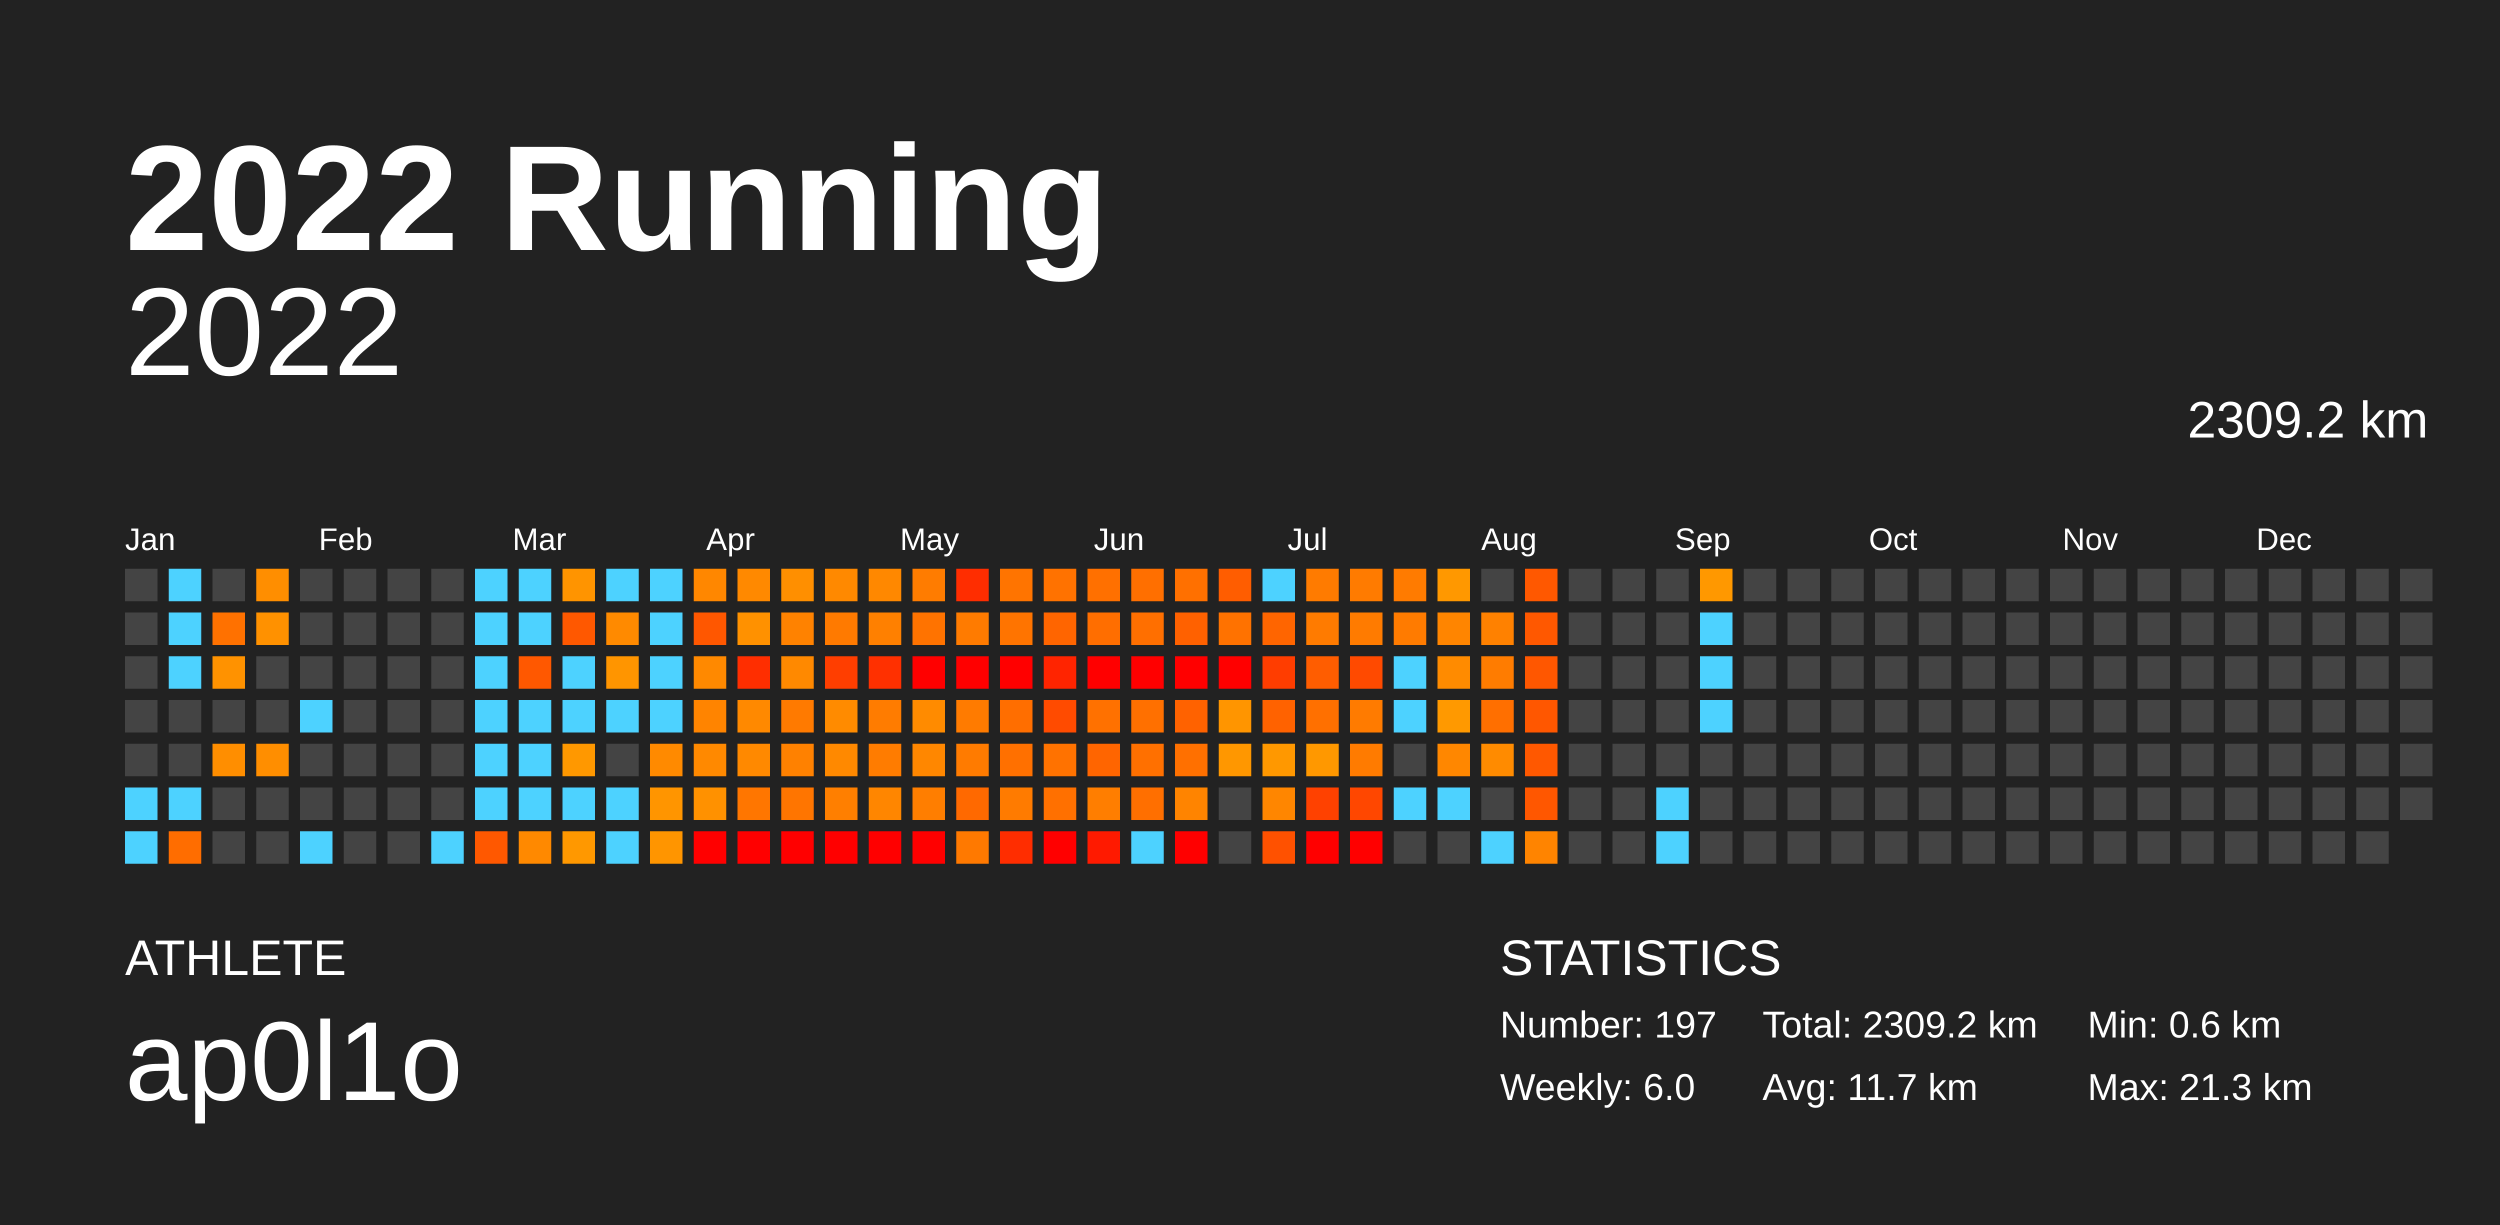
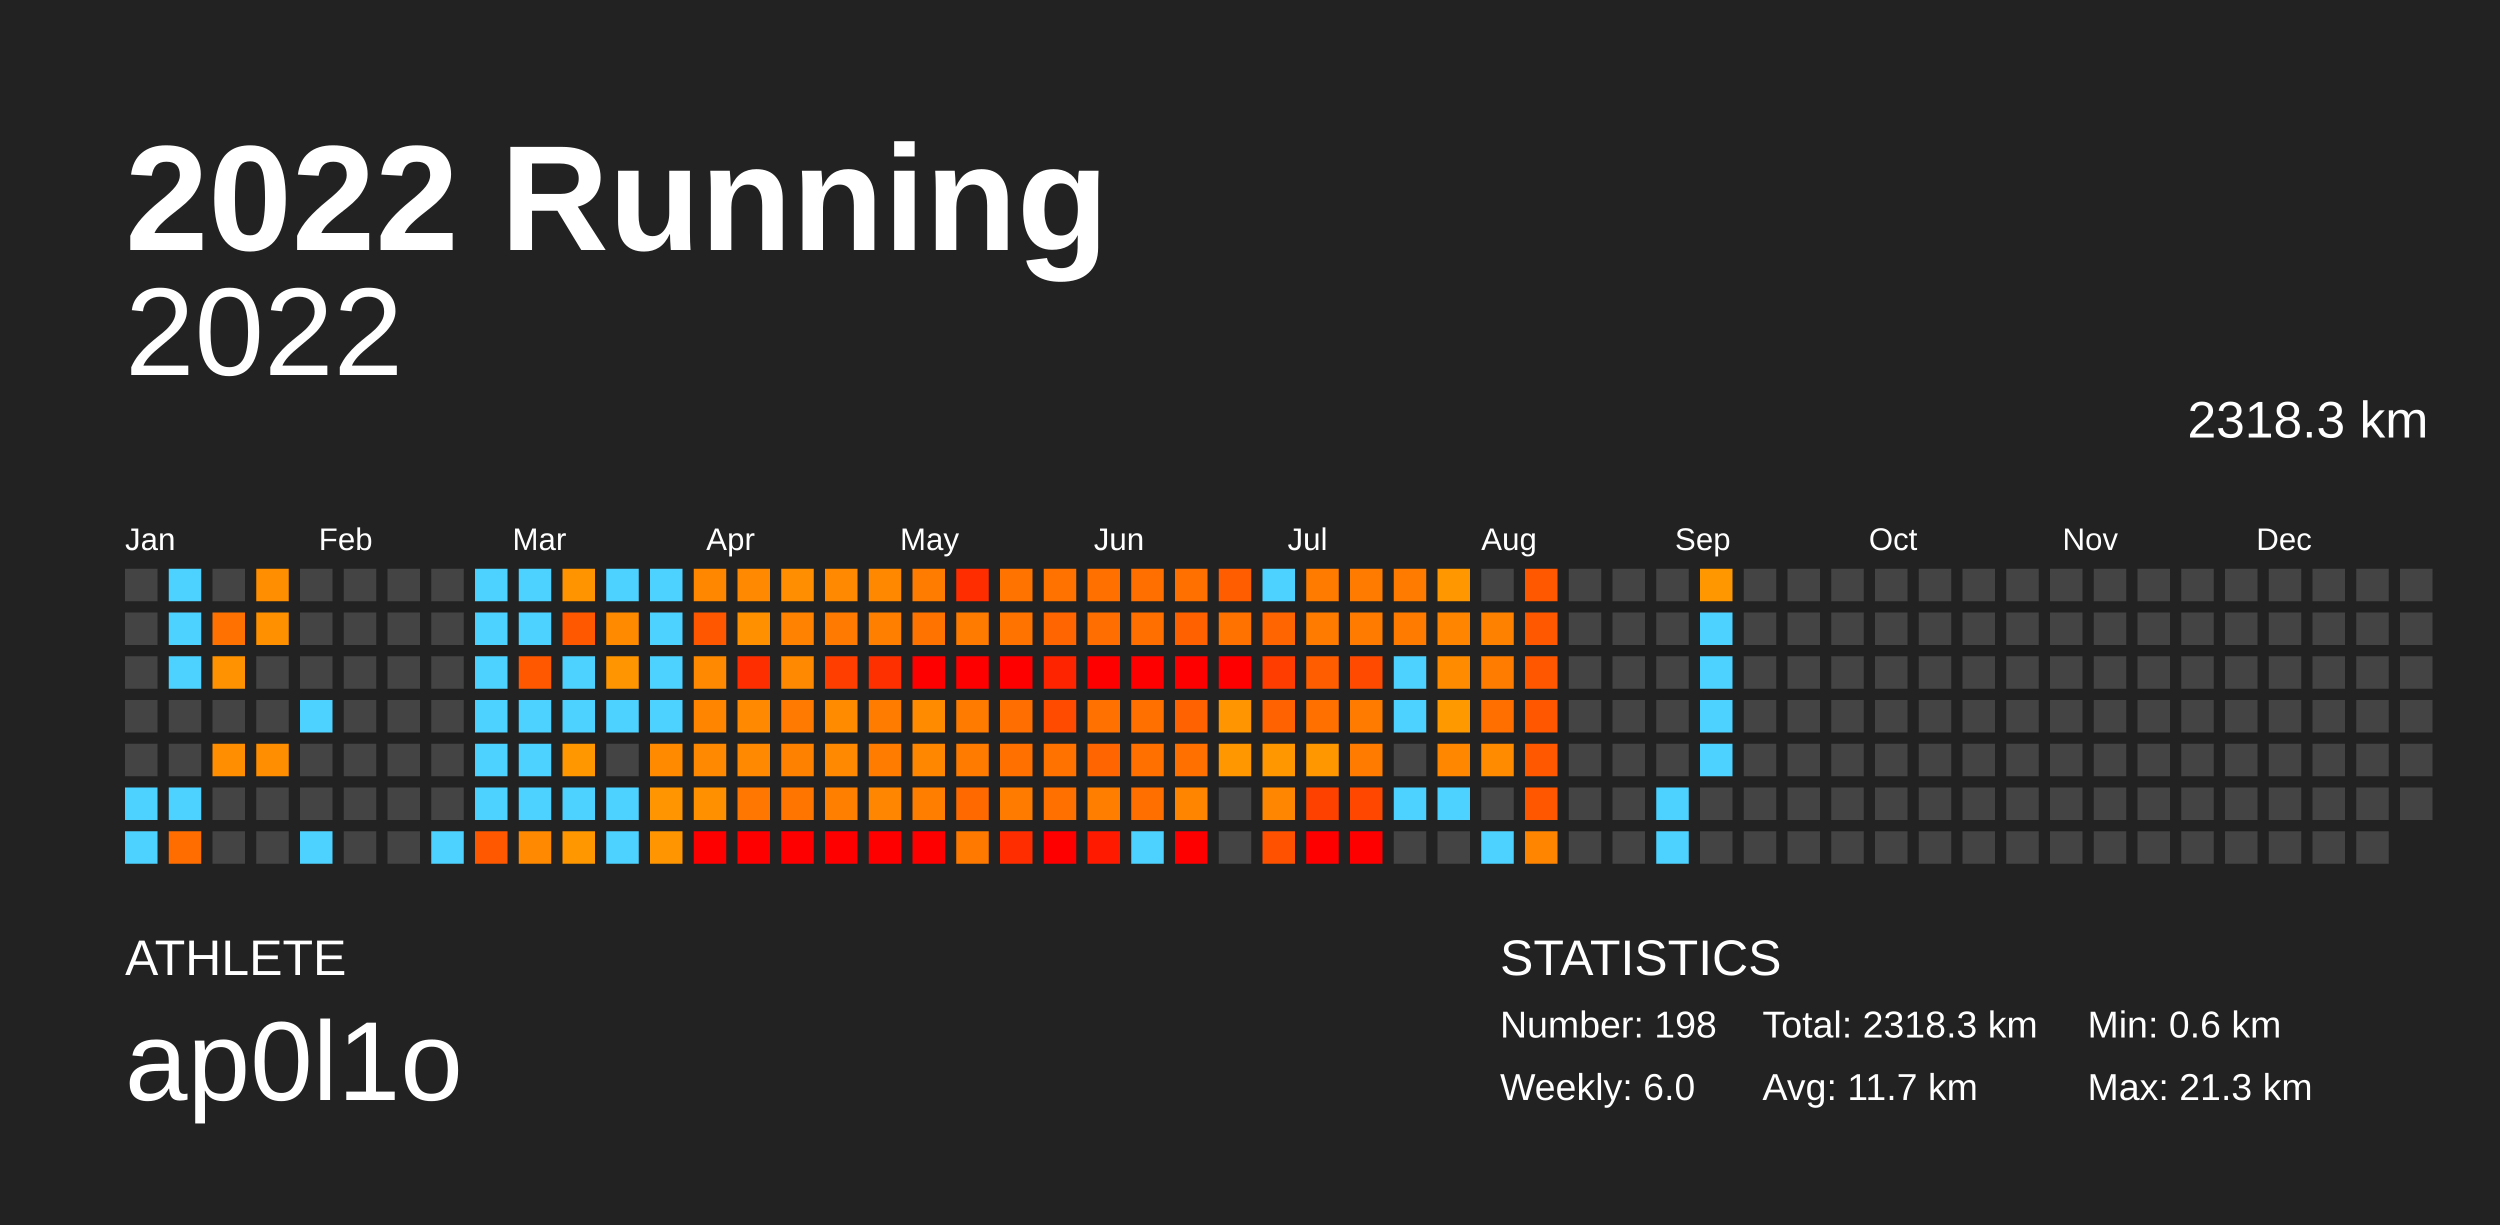
<svg xmlns="http://www.w3.org/2000/svg" baseProfile="full" height="98mm" version="1.1" viewBox="0,0,200,98" width="200mm">
  <defs />
  <rect fill="#222222" height="98" width="200" x="0" y="0" />
  <text fill="#FFFFFF" style="font-size:12px; font-family:Arial; font-weight:bold;" x="10" y="20">2022 Running</text>
  <text fill="#FFFFFF" style="font-size:4px; font-family:Arial" x="10" y="78">ATHLETE</text>
  <text fill="#FFFFFF" style="font-size:9px; font-family:Arial" x="10" y="88">ap0l1o</text>
  <text fill="#FFFFFF" style="font-size:4px; font-family:Arial" x="120" y="78">STATISTICS</text>
-   <text fill="#FFFFFF" style="font-size:3px; font-family:Arial" x="120" y="83">Number: 197</text>
+   <text fill="#FFFFFF" style="font-size:3px; font-family:Arial" x="120" y="83">Number: 198</text>
  <text fill="#FFFFFF" style="font-size:3px; font-family:Arial" x="120" y="88">Weekly: 6.0</text>
-   <text fill="#FFFFFF" style="font-size:3px; font-family:Arial" x="141" y="83">Total: 2309.2 km</text>
+   <text fill="#FFFFFF" style="font-size:3px; font-family:Arial" x="141" y="83">Total: 2318.3 km</text>
  <text fill="#FFFFFF" style="font-size:3px; font-family:Arial" x="141" y="88">Avg: 11.7 km</text>
  <text fill="#FFFFFF" style="font-size:3px; font-family:Arial" x="167" y="83">Min: 0.6 km</text>
  <text fill="#FFFFFF" style="font-size:3px; font-family:Arial" x="167" y="88">Max: 21.3 km</text>
  <text alignment-baseline="hanging" fill="#FFFFFF" style="font-size:10.0px; font-family:Arial;" x="10" y="30">2022</text>
-   <text alignment-baseline="hanging" fill="#FFFFFF" style="font-size:4.125px; font-family:Arial;" x="175" y="35">2309.2 km</text>
+   <text alignment-baseline="hanging" fill="#FFFFFF" style="font-size:4.125px; font-family:Arial;" x="175" y="35">2318.3 km</text>
  <text fill="#FFFFFF" style="font-size:2.5px; font-family:Arial" x="10.0" y="44">Jan</text>
  <text fill="#FFFFFF" style="font-size:2.5px; font-family:Arial" x="25.5" y="44">Feb</text>
  <text fill="#FFFFFF" style="font-size:2.5px; font-family:Arial" x="41.0" y="44">Mar</text>
  <text fill="#FFFFFF" style="font-size:2.5px; font-family:Arial" x="56.5" y="44">Apr</text>
  <text fill="#FFFFFF" style="font-size:2.5px; font-family:Arial" x="72.0" y="44">May</text>
  <text fill="#FFFFFF" style="font-size:2.5px; font-family:Arial" x="87.5" y="44">Jun</text>
  <text fill="#FFFFFF" style="font-size:2.5px; font-family:Arial" x="103.0" y="44">Jul</text>
  <text fill="#FFFFFF" style="font-size:2.5px; font-family:Arial" x="118.5" y="44">Aug</text>
  <text fill="#FFFFFF" style="font-size:2.5px; font-family:Arial" x="134.0" y="44">Sep</text>
  <text fill="#FFFFFF" style="font-size:2.5px; font-family:Arial" x="149.5" y="44">Oct</text>
  <text fill="#FFFFFF" style="font-size:2.5px; font-family:Arial" x="165.0" y="44">Nov</text>
  <text fill="#FFFFFF" style="font-size:2.5px; font-family:Arial" x="180.5" y="44">Dec</text>
  <rect fill="#444444" height="2.6" width="2.6" x="10.0" y="45.5" />
  <rect fill="#444444" height="2.6" width="2.6" x="10.0" y="49.0" />
  <rect fill="#444444" height="2.6" width="2.6" x="10.0" y="52.5" />
  <rect fill="#444444" height="2.6" width="2.6" x="10.0" y="56.0" />
  <rect fill="#444444" height="2.6" width="2.6" x="10.0" y="59.5" />
  <rect fill="#4dd2ff" height="2.6" width="2.6" x="10.0" y="63.0" />
  <rect fill="#4dd2ff" height="2.6" width="2.6" x="10.0" y="66.5" />
  <rect fill="#4dd2ff" height="2.6" width="2.6" x="13.5" y="45.5" />
  <rect fill="#4dd2ff" height="2.6" width="2.6" x="13.5" y="49.0" />
  <rect fill="#4dd2ff" height="2.6" width="2.6" x="13.5" y="52.5" />
  <rect fill="#444444" height="2.6" width="2.6" x="13.5" y="56.0" />
  <rect fill="#444444" height="2.6" width="2.6" x="13.5" y="59.5" />
  <rect fill="#4dd2ff" height="2.6" width="2.6" x="13.5" y="63.0" />
  <rect fill="#ff6d00" height="2.6" width="2.6" x="13.5" y="66.5" />
  <rect fill="#444444" height="2.6" width="2.6" x="17.0" y="45.5" />
  <rect fill="#ff7100" height="2.6" width="2.6" x="17.0" y="49.0" />
  <rect fill="#ff9200" height="2.6" width="2.6" x="17.0" y="52.5" />
  <rect fill="#444444" height="2.6" width="2.6" x="17.0" y="56.0" />
  <rect fill="#ff8e00" height="2.6" width="2.6" x="17.0" y="59.5" />
  <rect fill="#444444" height="2.6" width="2.6" x="17.0" y="63.0" />
  <rect fill="#444444" height="2.6" width="2.6" x="17.0" y="66.5" />
  <rect fill="#ff8e00" height="2.6" width="2.6" x="20.5" y="45.5" />
  <rect fill="#ff9100" height="2.6" width="2.6" x="20.5" y="49.0" />
  <rect fill="#444444" height="2.6" width="2.6" x="20.5" y="52.5" />
  <rect fill="#444444" height="2.6" width="2.6" x="20.5" y="56.0" />
  <rect fill="#ff8e00" height="2.6" width="2.6" x="20.5" y="59.5" />
  <rect fill="#444444" height="2.6" width="2.6" x="20.5" y="63.0" />
  <rect fill="#444444" height="2.6" width="2.6" x="20.5" y="66.5" />
  <rect fill="#444444" height="2.6" width="2.6" x="24.0" y="45.5" />
  <rect fill="#444444" height="2.6" width="2.6" x="24.0" y="49.0" />
  <rect fill="#444444" height="2.6" width="2.6" x="24.0" y="52.5" />
  <rect fill="#4dd2ff" height="2.6" width="2.6" x="24.0" y="56.0" />
  <rect fill="#444444" height="2.6" width="2.6" x="24.0" y="59.5" />
  <rect fill="#444444" height="2.6" width="2.6" x="24.0" y="63.0" />
  <rect fill="#4dd2ff" height="2.6" width="2.6" x="24.0" y="66.5" />
  <rect fill="#444444" height="2.6" width="2.6" x="27.5" y="45.5" />
  <rect fill="#444444" height="2.6" width="2.6" x="27.5" y="49.0" />
  <rect fill="#444444" height="2.6" width="2.6" x="27.5" y="52.5" />
  <rect fill="#444444" height="2.6" width="2.6" x="27.5" y="56.0" />
  <rect fill="#444444" height="2.6" width="2.6" x="27.5" y="59.5" />
  <rect fill="#444444" height="2.6" width="2.6" x="27.5" y="63.0" />
  <rect fill="#444444" height="2.6" width="2.6" x="27.5" y="66.5" />
  <rect fill="#444444" height="2.6" width="2.6" x="31.0" y="45.5" />
  <rect fill="#444444" height="2.6" width="2.6" x="31.0" y="49.0" />
  <rect fill="#444444" height="2.6" width="2.6" x="31.0" y="52.5" />
  <rect fill="#444444" height="2.6" width="2.6" x="31.0" y="56.0" />
  <rect fill="#444444" height="2.6" width="2.6" x="31.0" y="59.5" />
  <rect fill="#444444" height="2.6" width="2.6" x="31.0" y="63.0" />
  <rect fill="#444444" height="2.6" width="2.6" x="31.0" y="66.5" />
  <rect fill="#444444" height="2.6" width="2.6" x="34.5" y="45.5" />
  <rect fill="#444444" height="2.6" width="2.6" x="34.5" y="49.0" />
  <rect fill="#444444" height="2.6" width="2.6" x="34.5" y="52.5" />
  <rect fill="#444444" height="2.6" width="2.6" x="34.5" y="56.0" />
  <rect fill="#444444" height="2.6" width="2.6" x="34.5" y="59.5" />
  <rect fill="#444444" height="2.6" width="2.6" x="34.5" y="63.0" />
  <rect fill="#4dd2ff" height="2.6" width="2.6" x="34.5" y="66.5" />
  <rect fill="#4dd2ff" height="2.6" width="2.6" x="38.0" y="45.5" />
  <rect fill="#4dd2ff" height="2.6" width="2.6" x="38.0" y="49.0" />
  <rect fill="#4dd2ff" height="2.6" width="2.6" x="38.0" y="52.5" />
  <rect fill="#4dd2ff" height="2.6" width="2.6" x="38.0" y="56.0" />
  <rect fill="#4dd2ff" height="2.6" width="2.6" x="38.0" y="59.5" />
  <rect fill="#4dd2ff" height="2.6" width="2.6" x="38.0" y="63.0" />
  <rect fill="#ff5800" height="2.6" width="2.6" x="38.0" y="66.5" />
  <rect fill="#4dd2ff" height="2.6" width="2.6" x="41.5" y="45.5" />
  <rect fill="#4dd2ff" height="2.6" width="2.6" x="41.5" y="49.0" />
  <rect fill="#ff5800" height="2.6" width="2.6" x="41.5" y="52.5" />
  <rect fill="#4dd2ff" height="2.6" width="2.6" x="41.5" y="56.0" />
  <rect fill="#4dd2ff" height="2.6" width="2.6" x="41.5" y="59.5" />
  <rect fill="#4dd2ff" height="2.6" width="2.6" x="41.5" y="63.0" />
  <rect fill="#ff8900" height="2.6" width="2.6" x="41.5" y="66.5" />
  <rect fill="#ff9400" height="2.6" width="2.6" x="45.0" y="45.5" />
  <rect fill="#ff5800" height="2.6" width="2.6" x="45.0" y="49.0" />
  <rect fill="#4dd2ff" height="2.6" width="2.6" x="45.0" y="52.5" />
  <rect fill="#4dd2ff" height="2.6" width="2.6" x="45.0" y="56.0" />
  <rect fill="#ff9800" height="2.6" width="2.6" x="45.0" y="59.5" />
  <rect fill="#4dd2ff" height="2.6" width="2.6" x="45.0" y="63.0" />
  <rect fill="#ff9800" height="2.6" width="2.6" x="45.0" y="66.5" />
  <rect fill="#4dd2ff" height="2.6" width="2.6" x="48.5" y="45.5" />
  <rect fill="#ff8a00" height="2.6" width="2.6" x="48.5" y="49.0" />
  <rect fill="#ff9500" height="2.6" width="2.6" x="48.5" y="52.5" />
  <rect fill="#4dd2ff" height="2.6" width="2.6" x="48.5" y="56.0" />
  <rect fill="#444444" height="2.6" width="2.6" x="48.5" y="59.5" />
  <rect fill="#4dd2ff" height="2.6" width="2.6" x="48.5" y="63.0" />
  <rect fill="#4dd2ff" height="2.6" width="2.6" x="48.5" y="66.5" />
  <rect fill="#4dd2ff" height="2.6" width="2.6" x="52.0" y="45.5" />
  <rect fill="#4dd2ff" height="2.6" width="2.6" x="52.0" y="49.0" />
  <rect fill="#4dd2ff" height="2.6" width="2.6" x="52.0" y="52.5" />
  <rect fill="#4dd2ff" height="2.6" width="2.6" x="52.0" y="56.0" />
  <rect fill="#ff8a00" height="2.6" width="2.6" x="52.0" y="59.5" />
  <rect fill="#ff9500" height="2.6" width="2.6" x="52.0" y="63.0" />
  <rect fill="#ff9500" height="2.6" width="2.6" x="52.0" y="66.5" />
  <rect fill="#ff8700" height="2.6" width="2.6" x="55.5" y="45.5" />
  <rect fill="#ff5700" height="2.6" width="2.6" x="55.5" y="49.0" />
  <rect fill="#ff8900" height="2.6" width="2.6" x="55.5" y="52.5" />
  <rect fill="#ff8400" height="2.6" width="2.6" x="55.5" y="56.0" />
  <rect fill="#ff8900" height="2.6" width="2.6" x="55.5" y="59.5" />
  <rect fill="#ff9100" height="2.6" width="2.6" x="55.5" y="63.0" />
  <rect fill="red" height="2.6" width="2.6" x="55.5" y="66.5" />
  <rect fill="#ff8900" height="2.6" width="2.6" x="59.0" y="45.5" />
  <rect fill="#ff9100" height="2.6" width="2.6" x="59.0" y="49.0" />
  <rect fill="#ff2e00" height="2.6" width="2.6" x="59.0" y="52.5" />
  <rect fill="#ff8900" height="2.6" width="2.6" x="59.0" y="56.0" />
  <rect fill="#ff8900" height="2.6" width="2.6" x="59.0" y="59.5" />
  <rect fill="#ff7600" height="2.6" width="2.6" x="59.0" y="63.0" />
  <rect fill="red" height="2.6" width="2.6" x="59.0" y="66.5" />
  <rect fill="#ff8f00" height="2.6" width="2.6" x="62.5" y="45.5" />
  <rect fill="#ff8200" height="2.6" width="2.6" x="62.5" y="49.0" />
  <rect fill="#ff8900" height="2.6" width="2.6" x="62.5" y="52.5" />
  <rect fill="#ff7a00" height="2.6" width="2.6" x="62.5" y="56.0" />
  <rect fill="#ff8100" height="2.6" width="2.6" x="62.5" y="59.5" />
  <rect fill="#ff7500" height="2.6" width="2.6" x="62.5" y="63.0" />
  <rect fill="red" height="2.6" width="2.6" x="62.5" y="66.5" />
  <rect fill="#ff8900" height="2.6" width="2.6" x="66.0" y="45.5" />
  <rect fill="#ff7a00" height="2.6" width="2.6" x="66.0" y="49.0" />
  <rect fill="#ff3e00" height="2.6" width="2.6" x="66.0" y="52.5" />
  <rect fill="#ff8b00" height="2.6" width="2.6" x="66.0" y="56.0" />
  <rect fill="#ff8900" height="2.6" width="2.6" x="66.0" y="59.5" />
  <rect fill="#ff7f00" height="2.6" width="2.6" x="66.0" y="63.0" />
  <rect fill="red" height="2.6" width="2.6" x="66.0" y="66.5" />
  <rect fill="#ff8800" height="2.6" width="2.6" x="69.5" y="45.5" />
  <rect fill="#ff8000" height="2.6" width="2.6" x="69.5" y="49.0" />
  <rect fill="#ff3000" height="2.6" width="2.6" x="69.5" y="52.5" />
  <rect fill="#ff7c00" height="2.6" width="2.6" x="69.5" y="56.0" />
  <rect fill="#ff7c00" height="2.6" width="2.6" x="69.5" y="59.5" />
  <rect fill="#ff8600" height="2.6" width="2.6" x="69.5" y="63.0" />
  <rect fill="red" height="2.6" width="2.6" x="69.5" y="66.5" />
  <rect fill="#ff7c00" height="2.6" width="2.6" x="73.0" y="45.5" />
  <rect fill="#ff7300" height="2.6" width="2.6" x="73.0" y="49.0" />
  <rect fill="red" height="2.6" width="2.6" x="73.0" y="52.5" />
  <rect fill="#ff8b00" height="2.6" width="2.6" x="73.0" y="56.0" />
  <rect fill="#ff8700" height="2.6" width="2.6" x="73.0" y="59.5" />
  <rect fill="#ff7e00" height="2.6" width="2.6" x="73.0" y="63.0" />
  <rect fill="red" height="2.6" width="2.6" x="73.0" y="66.5" />
  <rect fill="#ff2d00" height="2.6" width="2.6" x="76.5" y="45.5" />
  <rect fill="#ff7b00" height="2.6" width="2.6" x="76.5" y="49.0" />
  <rect fill="red" height="2.6" width="2.6" x="76.5" y="52.5" />
  <rect fill="#ff7b00" height="2.6" width="2.6" x="76.5" y="56.0" />
  <rect fill="#ff7b00" height="2.6" width="2.6" x="76.5" y="59.5" />
  <rect fill="#ff6900" height="2.6" width="2.6" x="76.5" y="63.0" />
  <rect fill="#ff7900" height="2.6" width="2.6" x="76.5" y="66.5" />
  <rect fill="#ff7400" height="2.6" width="2.6" x="80.0" y="45.5" />
  <rect fill="#ff7400" height="2.6" width="2.6" x="80.0" y="49.0" />
  <rect fill="red" height="2.6" width="2.6" x="80.0" y="52.5" />
  <rect fill="#ff6e00" height="2.6" width="2.6" x="80.0" y="56.0" />
  <rect fill="#ff7000" height="2.6" width="2.6" x="80.0" y="59.5" />
  <rect fill="#ff7b00" height="2.6" width="2.6" x="80.0" y="63.0" />
  <rect fill="#ff2d00" height="2.6" width="2.6" x="80.0" y="66.5" />
  <rect fill="#ff7200" height="2.6" width="2.6" x="83.5" y="45.5" />
  <rect fill="#ff6500" height="2.6" width="2.6" x="83.5" y="49.0" />
  <rect fill="#ff2400" height="2.6" width="2.6" x="83.5" y="52.5" />
  <rect fill="#ff4b00" height="2.6" width="2.6" x="83.5" y="56.0" />
  <rect fill="#ff7200" height="2.6" width="2.6" x="83.5" y="59.5" />
  <rect fill="#ff7000" height="2.6" width="2.6" x="83.5" y="63.0" />
  <rect fill="red" height="2.6" width="2.6" x="83.5" y="66.5" />
  <rect fill="#ff7000" height="2.6" width="2.6" x="87.0" y="45.5" />
  <rect fill="#ff6e00" height="2.6" width="2.6" x="87.0" y="49.0" />
  <rect fill="red" height="2.6" width="2.6" x="87.0" y="52.5" />
  <rect fill="#ff7100" height="2.6" width="2.6" x="87.0" y="56.0" />
  <rect fill="#ff6500" height="2.6" width="2.6" x="87.0" y="59.5" />
  <rect fill="#ff7e00" height="2.6" width="2.6" x="87.0" y="63.0" />
  <rect fill="#ff1a00" height="2.6" width="2.6" x="87.0" y="66.5" />
  <rect fill="#ff6f00" height="2.6" width="2.6" x="90.5" y="45.5" />
  <rect fill="#ff6f00" height="2.6" width="2.6" x="90.5" y="49.0" />
  <rect fill="red" height="2.6" width="2.6" x="90.5" y="52.5" />
  <rect fill="#ff7000" height="2.6" width="2.6" x="90.5" y="56.0" />
  <rect fill="#ff7000" height="2.6" width="2.6" x="90.5" y="59.5" />
  <rect fill="#ff6f00" height="2.6" width="2.6" x="90.5" y="63.0" />
  <rect fill="#4dd2ff" height="2.6" width="2.6" x="90.5" y="66.5" />
  <rect fill="#ff7000" height="2.6" width="2.6" x="94.0" y="45.5" />
  <rect fill="#ff6100" height="2.6" width="2.6" x="94.0" y="49.0" />
  <rect fill="red" height="2.6" width="2.6" x="94.0" y="52.5" />
  <rect fill="#ff6200" height="2.6" width="2.6" x="94.0" y="56.0" />
  <rect fill="#ff7000" height="2.6" width="2.6" x="94.0" y="59.5" />
  <rect fill="#ff8400" height="2.6" width="2.6" x="94.0" y="63.0" />
  <rect fill="red" height="2.6" width="2.6" x="94.0" y="66.5" />
  <rect fill="#ff5d00" height="2.6" width="2.6" x="97.5" y="45.5" />
  <rect fill="#ff7200" height="2.6" width="2.6" x="97.5" y="49.0" />
  <rect fill="red" height="2.6" width="2.6" x="97.5" y="52.5" />
  <rect fill="#ff9500" height="2.6" width="2.6" x="97.5" y="56.0" />
  <rect fill="#ff9700" height="2.6" width="2.6" x="97.5" y="59.5" />
  <rect fill="#444444" height="2.6" width="2.6" x="97.5" y="63.0" />
  <rect fill="#444444" height="2.6" width="2.6" x="97.5" y="66.5" />
  <rect fill="#4dd2ff" height="2.6" width="2.6" x="101.0" y="45.5" />
  <rect fill="#ff6500" height="2.6" width="2.6" x="101.0" y="49.0" />
  <rect fill="#ff3d00" height="2.6" width="2.6" x="101.0" y="52.5" />
  <rect fill="#ff6200" height="2.6" width="2.6" x="101.0" y="56.0" />
  <rect fill="#ff9800" height="2.6" width="2.6" x="101.0" y="59.5" />
  <rect fill="#ff8600" height="2.6" width="2.6" x="101.0" y="63.0" />
  <rect fill="#ff5100" height="2.6" width="2.6" x="101.0" y="66.5" />
  <rect fill="#ff7b00" height="2.6" width="2.6" x="104.5" y="45.5" />
  <rect fill="#ff7b00" height="2.6" width="2.6" x="104.5" y="49.0" />
  <rect fill="#ff5d00" height="2.6" width="2.6" x="104.5" y="52.5" />
  <rect fill="#ff7000" height="2.6" width="2.6" x="104.5" y="56.0" />
  <rect fill="#ff9800" height="2.6" width="2.6" x="104.5" y="59.5" />
  <rect fill="#ff4100" height="2.6" width="2.6" x="104.5" y="63.0" />
  <rect fill="red" height="2.6" width="2.6" x="104.5" y="66.5" />
  <rect fill="#ff7b00" height="2.6" width="2.6" x="108.0" y="45.5" />
  <rect fill="#ff7b00" height="2.6" width="2.6" x="108.0" y="49.0" />
  <rect fill="#ff4a00" height="2.6" width="2.6" x="108.0" y="52.5" />
  <rect fill="#ff7b00" height="2.6" width="2.6" x="108.0" y="56.0" />
  <rect fill="#ff7b00" height="2.6" width="2.6" x="108.0" y="59.5" />
  <rect fill="#ff4700" height="2.6" width="2.6" x="108.0" y="63.0" />
  <rect fill="red" height="2.6" width="2.6" x="108.0" y="66.5" />
  <rect fill="#ff7b00" height="2.6" width="2.6" x="111.5" y="45.5" />
  <rect fill="#ff7b00" height="2.6" width="2.6" x="111.5" y="49.0" />
  <rect fill="#4dd2ff" height="2.6" width="2.6" x="111.5" y="52.5" />
  <rect fill="#4dd2ff" height="2.6" width="2.6" x="111.5" y="56.0" />
  <rect fill="#444444" height="2.6" width="2.6" x="111.5" y="59.5" />
  <rect fill="#4dd2ff" height="2.6" width="2.6" x="111.5" y="63.0" />
  <rect fill="#444444" height="2.6" width="2.6" x="111.5" y="66.5" />
  <rect fill="#ff9800" height="2.6" width="2.6" x="115.0" y="45.5" />
  <rect fill="#ff8500" height="2.6" width="2.6" x="115.0" y="49.0" />
  <rect fill="#ff8b00" height="2.6" width="2.6" x="115.0" y="52.5" />
  <rect fill="#ff9900" height="2.6" width="2.6" x="115.0" y="56.0" />
  <rect fill="#ff8700" height="2.6" width="2.6" x="115.0" y="59.5" />
  <rect fill="#4dd2ff" height="2.6" width="2.6" x="115.0" y="63.0" />
  <rect fill="#444444" height="2.6" width="2.6" x="115.0" y="66.5" />
  <rect fill="#444444" height="2.6" width="2.6" x="118.5" y="45.5" />
  <rect fill="#ff8100" height="2.6" width="2.6" x="118.5" y="49.0" />
  <rect fill="#ff7c00" height="2.6" width="2.6" x="118.5" y="52.5" />
  <rect fill="#ff6f00" height="2.6" width="2.6" x="118.5" y="56.0" />
  <rect fill="#ff8b00" height="2.6" width="2.6" x="118.5" y="59.5" />
  <rect fill="#444444" height="2.6" width="2.6" x="118.5" y="63.0" />
  <rect fill="#4dd2ff" height="2.6" width="2.6" x="118.5" y="66.5" />
  <rect fill="#ff5800" height="2.6" width="2.6" x="122.0" y="45.5" />
  <rect fill="#ff5800" height="2.6" width="2.6" x="122.0" y="49.0" />
  <rect fill="#ff5700" height="2.6" width="2.6" x="122.0" y="52.5" />
  <rect fill="#ff5700" height="2.6" width="2.6" x="122.0" y="56.0" />
  <rect fill="#ff5800" height="2.6" width="2.6" x="122.0" y="59.5" />
  <rect fill="#ff5700" height="2.6" width="2.6" x="122.0" y="63.0" />
  <rect fill="#ff8400" height="2.6" width="2.6" x="122.0" y="66.5" />
  <rect fill="#444444" height="2.6" width="2.6" x="125.5" y="45.5" />
  <rect fill="#444444" height="2.6" width="2.6" x="125.5" y="49.0" />
  <rect fill="#444444" height="2.6" width="2.6" x="125.5" y="52.5" />
  <rect fill="#444444" height="2.6" width="2.6" x="125.5" y="56.0" />
  <rect fill="#444444" height="2.6" width="2.6" x="125.5" y="59.5" />
  <rect fill="#444444" height="2.6" width="2.6" x="125.5" y="63.0" />
  <rect fill="#444444" height="2.6" width="2.6" x="125.5" y="66.5" />
  <rect fill="#444444" height="2.6" width="2.6" x="129.0" y="45.5" />
  <rect fill="#444444" height="2.6" width="2.6" x="129.0" y="49.0" />
  <rect fill="#444444" height="2.6" width="2.6" x="129.0" y="52.5" />
  <rect fill="#444444" height="2.6" width="2.6" x="129.0" y="56.0" />
  <rect fill="#444444" height="2.6" width="2.6" x="129.0" y="59.5" />
  <rect fill="#444444" height="2.6" width="2.6" x="129.0" y="63.0" />
  <rect fill="#444444" height="2.6" width="2.6" x="129.0" y="66.5" />
  <rect fill="#444444" height="2.6" width="2.6" x="132.5" y="45.5" />
  <rect fill="#444444" height="2.6" width="2.6" x="132.5" y="49.0" />
  <rect fill="#444444" height="2.6" width="2.6" x="132.5" y="52.5" />
  <rect fill="#444444" height="2.6" width="2.6" x="132.5" y="56.0" />
  <rect fill="#444444" height="2.6" width="2.6" x="132.5" y="59.5" />
  <rect fill="#4dd2ff" height="2.6" width="2.6" x="132.5" y="63.0" />
  <rect fill="#4dd2ff" height="2.6" width="2.6" x="132.5" y="66.5" />
  <rect fill="#ff9800" height="2.6" width="2.6" x="136.0" y="45.5" />
  <rect fill="#4dd2ff" height="2.6" width="2.6" x="136.0" y="49.0" />
  <rect fill="#4dd2ff" height="2.6" width="2.6" x="136.0" y="52.5" />
  <rect fill="#4dd2ff" height="2.6" width="2.6" x="136.0" y="56.0" />
-   <rect fill="#444444" height="2.6" width="2.6" x="136.0" y="59.5" />
+   <rect fill="#4dd2ff" height="2.6" width="2.6" x="136.0" y="59.5" />
  <rect fill="#444444" height="2.6" width="2.6" x="136.0" y="63.0" />
  <rect fill="#444444" height="2.6" width="2.6" x="136.0" y="66.5" />
  <rect fill="#444444" height="2.6" width="2.6" x="139.5" y="45.5" />
  <rect fill="#444444" height="2.6" width="2.6" x="139.5" y="49.0" />
  <rect fill="#444444" height="2.6" width="2.6" x="139.5" y="52.5" />
  <rect fill="#444444" height="2.6" width="2.6" x="139.5" y="56.0" />
  <rect fill="#444444" height="2.6" width="2.6" x="139.5" y="59.5" />
  <rect fill="#444444" height="2.6" width="2.6" x="139.5" y="63.0" />
  <rect fill="#444444" height="2.6" width="2.6" x="139.5" y="66.5" />
  <rect fill="#444444" height="2.6" width="2.6" x="143.0" y="45.5" />
  <rect fill="#444444" height="2.6" width="2.6" x="143.0" y="49.0" />
  <rect fill="#444444" height="2.6" width="2.6" x="143.0" y="52.5" />
  <rect fill="#444444" height="2.6" width="2.6" x="143.0" y="56.0" />
  <rect fill="#444444" height="2.6" width="2.6" x="143.0" y="59.5" />
  <rect fill="#444444" height="2.6" width="2.6" x="143.0" y="63.0" />
  <rect fill="#444444" height="2.6" width="2.6" x="143.0" y="66.5" />
  <rect fill="#444444" height="2.6" width="2.6" x="146.5" y="45.5" />
  <rect fill="#444444" height="2.6" width="2.6" x="146.5" y="49.0" />
  <rect fill="#444444" height="2.6" width="2.6" x="146.5" y="52.5" />
  <rect fill="#444444" height="2.6" width="2.6" x="146.5" y="56.0" />
  <rect fill="#444444" height="2.6" width="2.6" x="146.5" y="59.5" />
  <rect fill="#444444" height="2.6" width="2.6" x="146.5" y="63.0" />
  <rect fill="#444444" height="2.6" width="2.6" x="146.5" y="66.5" />
  <rect fill="#444444" height="2.6" width="2.6" x="150.0" y="45.5" />
  <rect fill="#444444" height="2.6" width="2.6" x="150.0" y="49.0" />
  <rect fill="#444444" height="2.6" width="2.6" x="150.0" y="52.5" />
  <rect fill="#444444" height="2.6" width="2.6" x="150.0" y="56.0" />
  <rect fill="#444444" height="2.6" width="2.6" x="150.0" y="59.5" />
  <rect fill="#444444" height="2.6" width="2.6" x="150.0" y="63.0" />
  <rect fill="#444444" height="2.6" width="2.6" x="150.0" y="66.5" />
  <rect fill="#444444" height="2.6" width="2.6" x="153.5" y="45.5" />
  <rect fill="#444444" height="2.6" width="2.6" x="153.5" y="49.0" />
  <rect fill="#444444" height="2.6" width="2.6" x="153.5" y="52.5" />
  <rect fill="#444444" height="2.6" width="2.6" x="153.5" y="56.0" />
  <rect fill="#444444" height="2.6" width="2.6" x="153.5" y="59.5" />
  <rect fill="#444444" height="2.6" width="2.6" x="153.5" y="63.0" />
  <rect fill="#444444" height="2.6" width="2.6" x="153.5" y="66.5" />
  <rect fill="#444444" height="2.6" width="2.6" x="157.0" y="45.5" />
  <rect fill="#444444" height="2.6" width="2.6" x="157.0" y="49.0" />
  <rect fill="#444444" height="2.6" width="2.6" x="157.0" y="52.5" />
  <rect fill="#444444" height="2.6" width="2.6" x="157.0" y="56.0" />
  <rect fill="#444444" height="2.6" width="2.6" x="157.0" y="59.5" />
  <rect fill="#444444" height="2.6" width="2.6" x="157.0" y="63.0" />
  <rect fill="#444444" height="2.6" width="2.6" x="157.0" y="66.5" />
  <rect fill="#444444" height="2.6" width="2.6" x="160.5" y="45.5" />
  <rect fill="#444444" height="2.6" width="2.6" x="160.5" y="49.0" />
  <rect fill="#444444" height="2.6" width="2.6" x="160.5" y="52.5" />
  <rect fill="#444444" height="2.6" width="2.6" x="160.5" y="56.0" />
  <rect fill="#444444" height="2.6" width="2.6" x="160.5" y="59.5" />
  <rect fill="#444444" height="2.6" width="2.6" x="160.5" y="63.0" />
  <rect fill="#444444" height="2.6" width="2.6" x="160.5" y="66.5" />
  <rect fill="#444444" height="2.6" width="2.6" x="164.0" y="45.5" />
  <rect fill="#444444" height="2.6" width="2.6" x="164.0" y="49.0" />
  <rect fill="#444444" height="2.6" width="2.6" x="164.0" y="52.5" />
  <rect fill="#444444" height="2.6" width="2.6" x="164.0" y="56.0" />
  <rect fill="#444444" height="2.6" width="2.6" x="164.0" y="59.5" />
  <rect fill="#444444" height="2.6" width="2.6" x="164.0" y="63.0" />
  <rect fill="#444444" height="2.6" width="2.6" x="164.0" y="66.5" />
  <rect fill="#444444" height="2.6" width="2.6" x="167.5" y="45.5" />
  <rect fill="#444444" height="2.6" width="2.6" x="167.5" y="49.0" />
  <rect fill="#444444" height="2.6" width="2.6" x="167.5" y="52.5" />
  <rect fill="#444444" height="2.6" width="2.6" x="167.5" y="56.0" />
  <rect fill="#444444" height="2.6" width="2.6" x="167.5" y="59.5" />
  <rect fill="#444444" height="2.6" width="2.6" x="167.5" y="63.0" />
  <rect fill="#444444" height="2.6" width="2.6" x="167.5" y="66.5" />
  <rect fill="#444444" height="2.6" width="2.6" x="171.0" y="45.5" />
  <rect fill="#444444" height="2.6" width="2.6" x="171.0" y="49.0" />
  <rect fill="#444444" height="2.6" width="2.6" x="171.0" y="52.5" />
  <rect fill="#444444" height="2.6" width="2.6" x="171.0" y="56.0" />
  <rect fill="#444444" height="2.6" width="2.6" x="171.0" y="59.5" />
  <rect fill="#444444" height="2.6" width="2.6" x="171.0" y="63.0" />
  <rect fill="#444444" height="2.6" width="2.6" x="171.0" y="66.5" />
  <rect fill="#444444" height="2.6" width="2.6" x="174.5" y="45.5" />
  <rect fill="#444444" height="2.6" width="2.6" x="174.5" y="49.0" />
  <rect fill="#444444" height="2.6" width="2.6" x="174.5" y="52.5" />
  <rect fill="#444444" height="2.6" width="2.6" x="174.5" y="56.0" />
  <rect fill="#444444" height="2.6" width="2.6" x="174.5" y="59.5" />
  <rect fill="#444444" height="2.6" width="2.6" x="174.5" y="63.0" />
  <rect fill="#444444" height="2.6" width="2.6" x="174.5" y="66.5" />
  <rect fill="#444444" height="2.6" width="2.6" x="178.0" y="45.5" />
  <rect fill="#444444" height="2.6" width="2.6" x="178.0" y="49.0" />
  <rect fill="#444444" height="2.6" width="2.6" x="178.0" y="52.5" />
  <rect fill="#444444" height="2.6" width="2.6" x="178.0" y="56.0" />
  <rect fill="#444444" height="2.6" width="2.6" x="178.0" y="59.5" />
  <rect fill="#444444" height="2.6" width="2.6" x="178.0" y="63.0" />
  <rect fill="#444444" height="2.6" width="2.6" x="178.0" y="66.5" />
  <rect fill="#444444" height="2.6" width="2.6" x="181.5" y="45.5" />
  <rect fill="#444444" height="2.6" width="2.6" x="181.5" y="49.0" />
  <rect fill="#444444" height="2.6" width="2.6" x="181.5" y="52.5" />
  <rect fill="#444444" height="2.6" width="2.6" x="181.5" y="56.0" />
  <rect fill="#444444" height="2.6" width="2.6" x="181.5" y="59.5" />
  <rect fill="#444444" height="2.6" width="2.6" x="181.5" y="63.0" />
  <rect fill="#444444" height="2.6" width="2.6" x="181.5" y="66.5" />
  <rect fill="#444444" height="2.6" width="2.6" x="185.0" y="45.5" />
  <rect fill="#444444" height="2.6" width="2.6" x="185.0" y="49.0" />
  <rect fill="#444444" height="2.6" width="2.6" x="185.0" y="52.5" />
  <rect fill="#444444" height="2.6" width="2.6" x="185.0" y="56.0" />
  <rect fill="#444444" height="2.6" width="2.6" x="185.0" y="59.5" />
  <rect fill="#444444" height="2.6" width="2.6" x="185.0" y="63.0" />
  <rect fill="#444444" height="2.6" width="2.6" x="185.0" y="66.5" />
  <rect fill="#444444" height="2.6" width="2.6" x="188.5" y="45.5" />
  <rect fill="#444444" height="2.6" width="2.6" x="188.5" y="49.0" />
  <rect fill="#444444" height="2.6" width="2.6" x="188.5" y="52.5" />
  <rect fill="#444444" height="2.6" width="2.6" x="188.5" y="56.0" />
  <rect fill="#444444" height="2.6" width="2.6" x="188.5" y="59.5" />
  <rect fill="#444444" height="2.6" width="2.6" x="188.5" y="63.0" />
  <rect fill="#444444" height="2.6" width="2.6" x="188.5" y="66.5" />
  <rect fill="#444444" height="2.6" width="2.6" x="192.0" y="45.5" />
  <rect fill="#444444" height="2.6" width="2.6" x="192.0" y="49.0" />
  <rect fill="#444444" height="2.6" width="2.6" x="192.0" y="52.5" />
  <rect fill="#444444" height="2.6" width="2.6" x="192.0" y="56.0" />
  <rect fill="#444444" height="2.6" width="2.6" x="192.0" y="59.5" />
  <rect fill="#444444" height="2.6" width="2.6" x="192.0" y="63.0" />
</svg>
